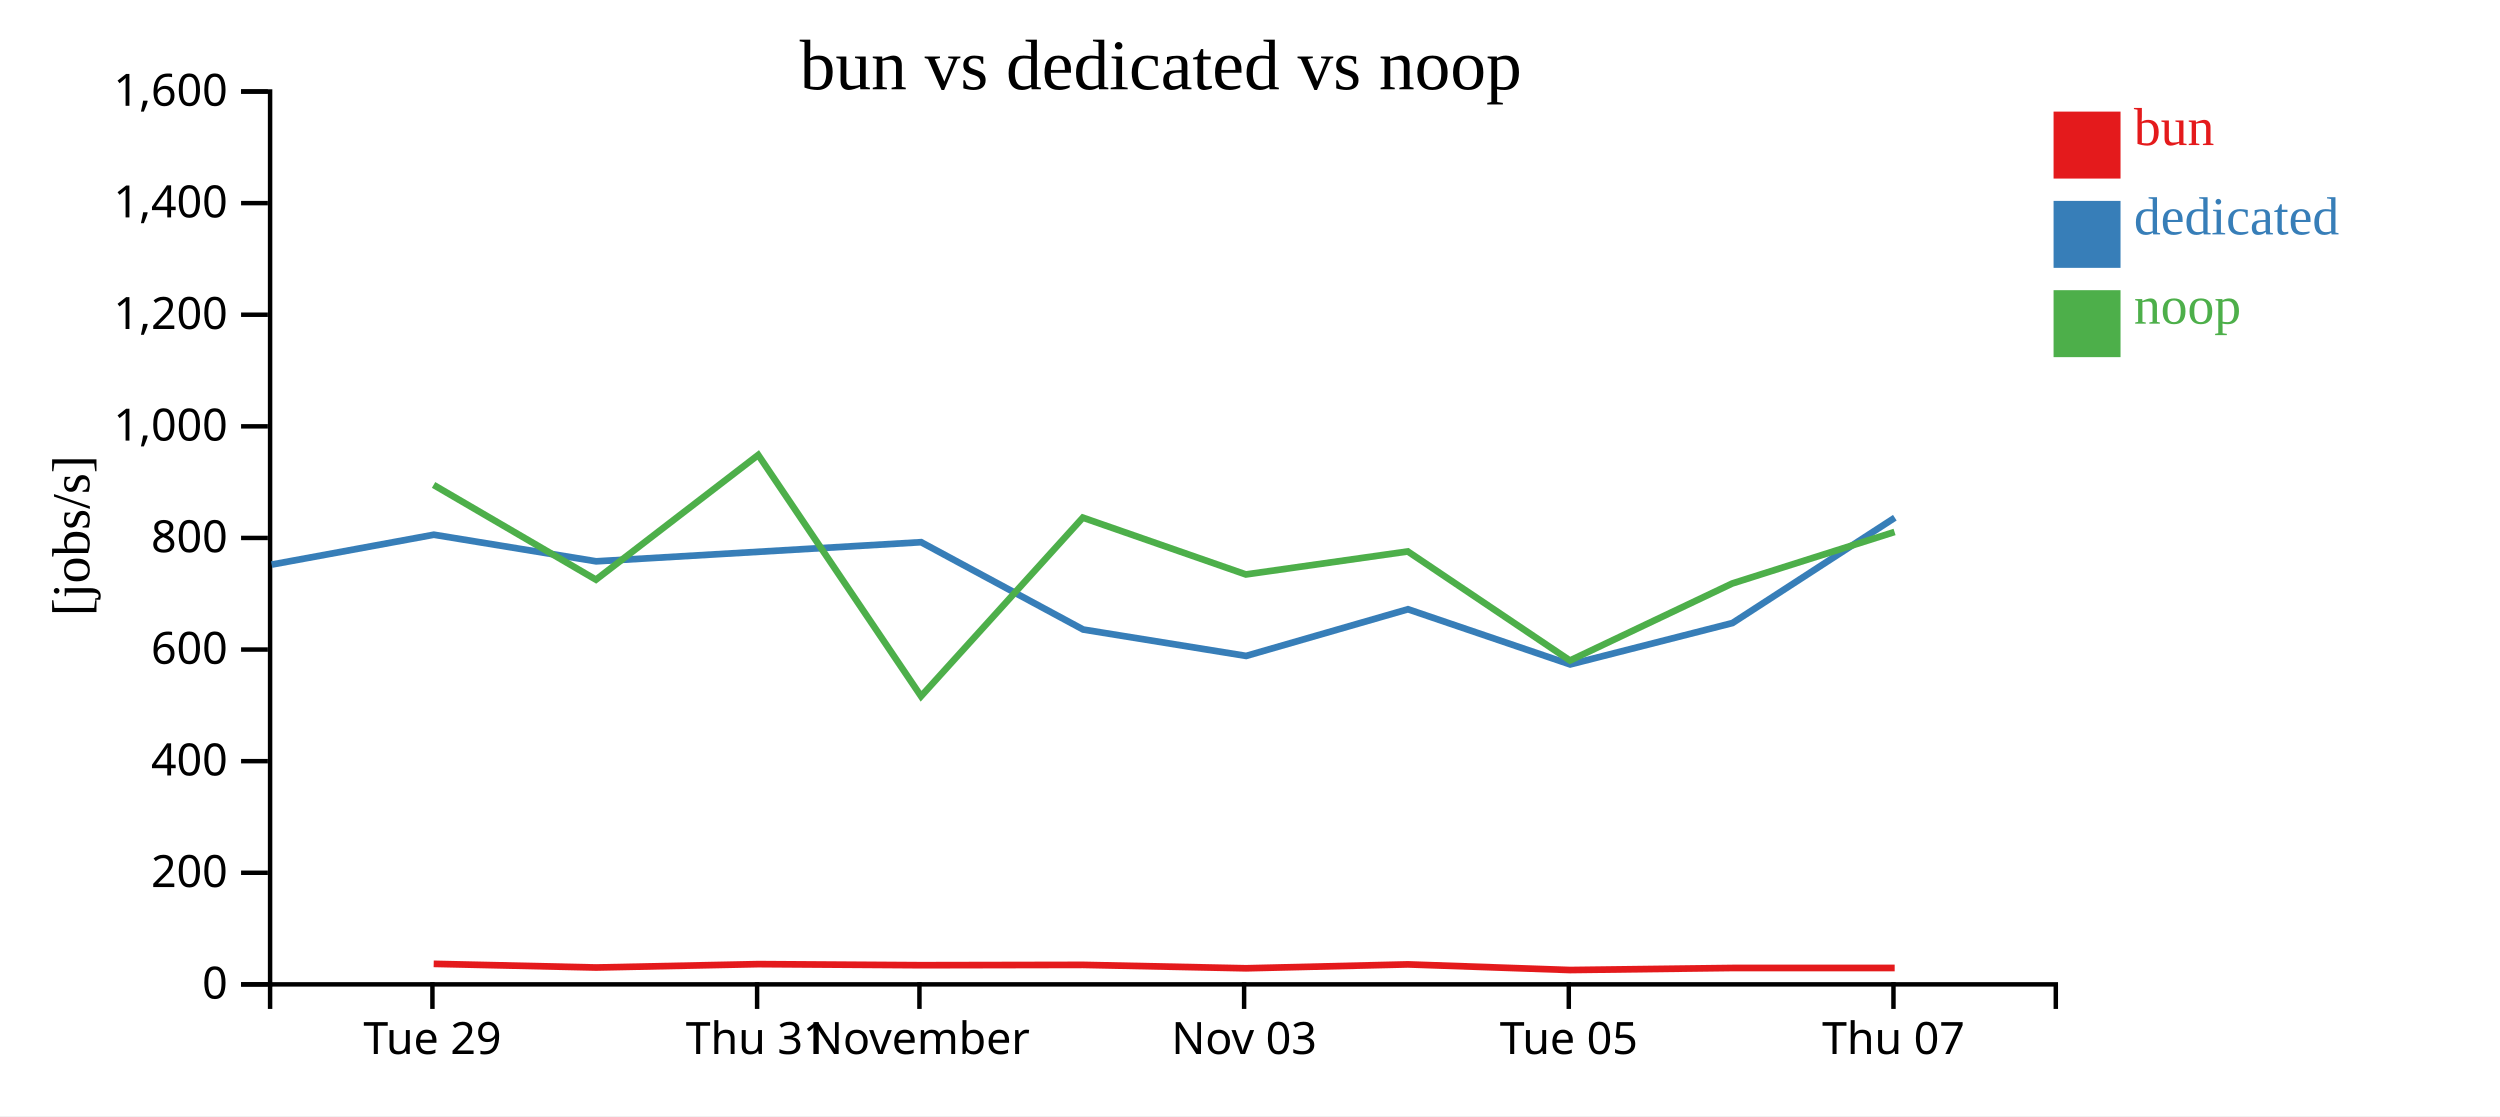
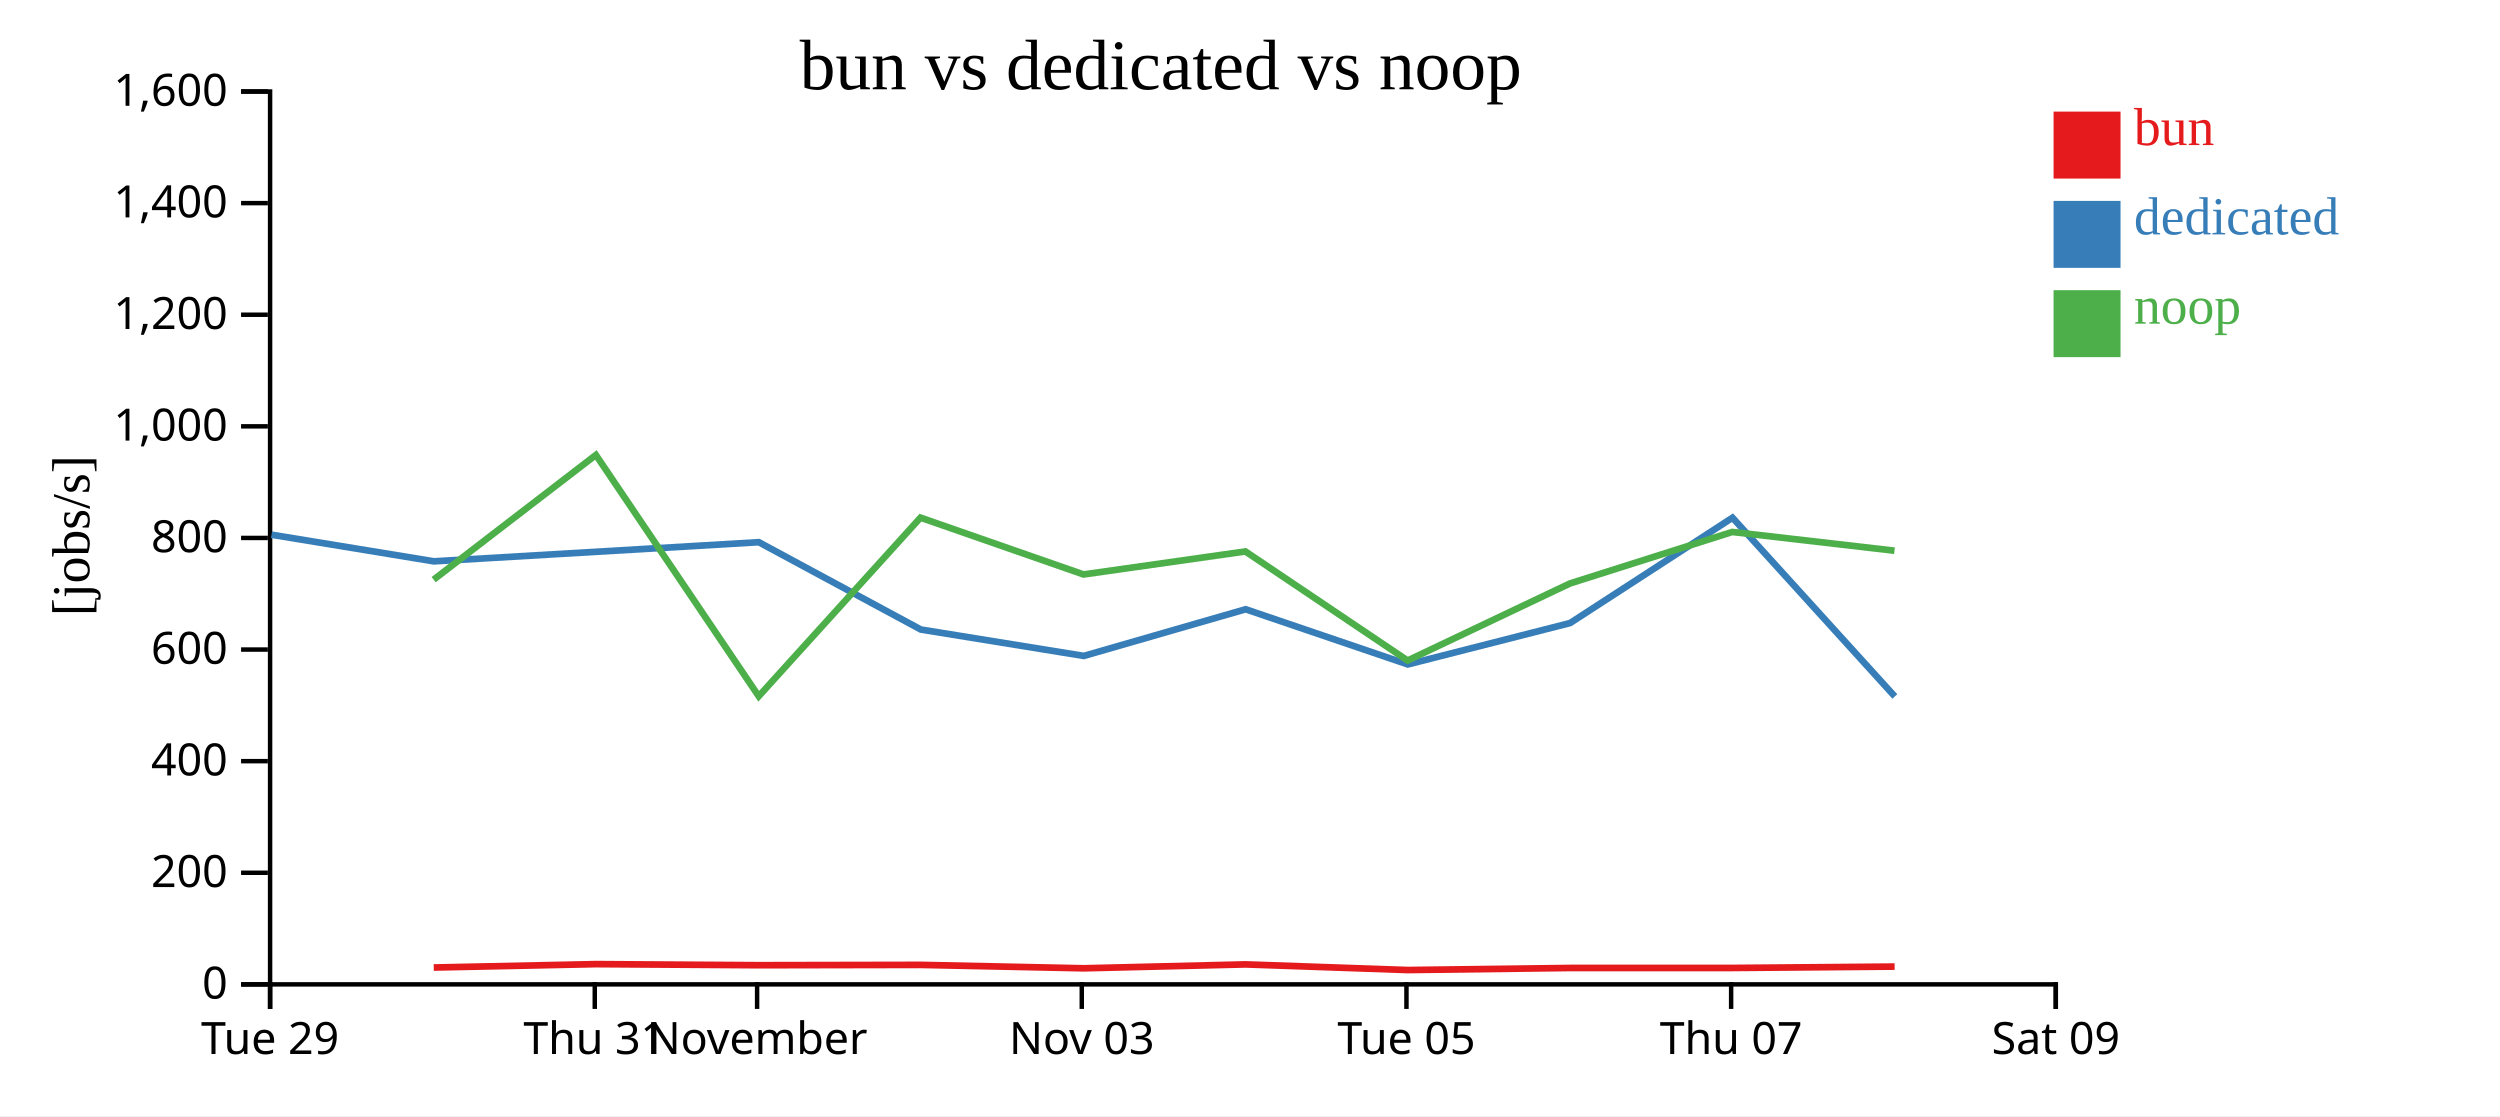
<svg xmlns="http://www.w3.org/2000/svg" width="560" height="250">
  <rect width="100%" height="100%" fill="white" />
  <g transform="translate(60,20)">
    <g transform="translate(0,200)" fill="none" font-size="10" font-family="sans-serif" text-anchor="middle">
      <path class="domain" stroke="currentColor" d="M0.5,6V0.5H400.5V6" />
-       <g class="tick" opacity="1" transform="translate(36.86364,0)">
+       <g class="tick" opacity="1" transform="translate(0.5,0)">
        <line stroke="currentColor" y2="6" />
        <text fill="currentColor" y="9" dy="0.71em">Tue 29</text>
      </g>
-       <g class="tick" opacity="1" transform="translate(109.5909,0)">
+       <g class="tick" opacity="1" transform="translate(73.22727,0)">
        <line stroke="currentColor" y2="6" />
        <text fill="currentColor" y="9" dy="0.71em">Thu 31</text>
      </g>
-       <g class="tick" opacity="1" transform="translate(145.9545,0)">
+       <g class="tick" opacity="1" transform="translate(109.5909,0)">
        <line stroke="currentColor" y2="6" />
        <text fill="currentColor" y="9" dy="0.71em">November</text>
      </g>
-       <g class="tick" opacity="1" transform="translate(218.6818,0)">
+       <g class="tick" opacity="1" transform="translate(182.3182,0)">
        <line stroke="currentColor" y2="6" />
        <text fill="currentColor" y="9" dy="0.71em">Nov 03</text>
      </g>
-       <g class="tick" opacity="1" transform="translate(291.4091,0)">
+       <g class="tick" opacity="1" transform="translate(255.0455,0)">
        <line stroke="currentColor" y2="6" />
        <text fill="currentColor" y="9" dy="0.71em">Tue 05</text>
      </g>
-       <g class="tick" opacity="1" transform="translate(364.1364,0)">
+       <g class="tick" opacity="1" transform="translate(327.7727,0)">
        <line stroke="currentColor" y2="6" />
        <text fill="currentColor" y="9" dy="0.71em">Thu 07</text>
+       </g>
+       <g class="tick" opacity="1" transform="translate(400.5,0)">
+         <line stroke="currentColor" y2="6" />
+         <text fill="currentColor" y="9" dy="0.71em">Sat 09</text>
      </g>
    </g>
    <g fill="none" font-size="10" font-family="sans-serif" text-anchor="end">
      <path class="domain" stroke="currentColor" d="M-6,200.5H0.5V0.5H-6" />
      <g class="tick" opacity="1" transform="translate(0,200.5)">
        <line stroke="currentColor" x2="-6" />
        <text fill="currentColor" x="-9" dy="0.32em">0</text>
      </g>
      <g class="tick" opacity="1" transform="translate(0,175.5)">
        <line stroke="currentColor" x2="-6" />
        <text fill="currentColor" x="-9" dy="0.32em">200</text>
      </g>
      <g class="tick" opacity="1" transform="translate(0,150.5)">
        <line stroke="currentColor" x2="-6" />
        <text fill="currentColor" x="-9" dy="0.32em">400</text>
      </g>
      <g class="tick" opacity="1" transform="translate(0,125.5)">
        <line stroke="currentColor" x2="-6" />
        <text fill="currentColor" x="-9" dy="0.32em">600</text>
      </g>
      <g class="tick" opacity="1" transform="translate(0,100.5)">
        <line stroke="currentColor" x2="-6" />
        <text fill="currentColor" x="-9" dy="0.32em">800</text>
      </g>
      <g class="tick" opacity="1" transform="translate(0,75.5)">
        <line stroke="currentColor" x2="-6" />
        <text fill="currentColor" x="-9" dy="0.32em">1,000</text>
      </g>
      <g class="tick" opacity="1" transform="translate(0,50.5)">
        <line stroke="currentColor" x2="-6" />
        <text fill="currentColor" x="-9" dy="0.32em">1,200</text>
      </g>
      <g class="tick" opacity="1" transform="translate(0,25.5)">
        <line stroke="currentColor" x2="-6" />
        <text fill="currentColor" x="-9" dy="0.32em">1,400</text>
      </g>
      <g class="tick" opacity="1" transform="translate(0,0.5)">
        <line stroke="currentColor" x2="-6" />
        <text fill="currentColor" x="-9" dy="0.32em">1,600</text>
      </g>
    </g>
    <text text-anchor="middle" style="font-size: 12px" transform="rotate(-90)" y="-40" x="-100">[jobs/s]</text>
    <text text-anchor="middle" style="font-size: 16px" y="0" x="200">bun vs dedicated vs noop</text>
-     <path class="line" fill="none" stroke="#e41a1c" stroke-width="1.5" d="M37.148,195.902L73.524,196.724L109.869,195.965L146.341,196.207L182.579,196.134L219.107,196.898L255.361,196.025L291.697,197.288L328.045,196.828L364.408,196.822" />
-     <path class="line" fill="none" stroke="#377eb8" stroke-width="1.5" d="M0.849,106.469L37.18,99.777L73.54,105.739L146.332,101.451L182.629,121.015L219.132,126.927L255.382,116.474L291.716,128.831L328.071,119.559L364.441,95.967" />
-     <path class="line" fill="none" stroke="#4daf4a" stroke-width="1.5" d="M37.122,88.626L73.494,109.844L109.843,81.912L146.315,135.959L182.552,95.952L219.075,108.678L255.334,103.524L291.667,127.958L328.016,110.702L364.38,99.16" />
+     <path class="line" fill="none" stroke="#e41a1c" stroke-width="1.5" d="M37.16,196.724L73.505,195.965L109.977,196.207L146.215,196.134L182.743,196.898L218.997,196.025L255.333,197.288L291.681,196.828L328.044,196.822L364.396,196.518" />
+     <path class="line" fill="none" stroke="#377eb8" stroke-width="1.5" d="M0.817,99.777L37.177,105.739L109.968,101.451L146.265,121.015L182.768,126.927L219.018,116.474L255.352,128.831L291.707,119.559L328.077,95.967L364.44,136.007" />
+     <path class="line" fill="none" stroke="#4daf4a" stroke-width="1.5" d="M37.131,109.844L73.479,81.912L109.951,135.959L146.189,95.952L182.712,108.678L218.97,103.524L255.303,127.958L291.652,110.702L328.016,99.16L364.368,103.358" />
    <rect class="dot" x="400" y="5" width="15" height="15" style="fill: #e41a1c;" />
    <rect class="dot" x="400" y="25" width="15" height="15" style="fill: #377eb8;" />
    <rect class="dot" x="400" y="45" width="15" height="15" style="fill: #4daf4a;" />
    <text class="label" x="418" y="12.5" style="fill: #e41a1c; alignment-baseline: middle;" text-anchor="left">bun</text>
    <text class="label" x="418" y="32.5" style="fill: #377eb8; alignment-baseline: middle;" text-anchor="left">dedicated</text>
    <text class="label" x="418" y="52.5" style="fill: #4daf4a; alignment-baseline: middle;" text-anchor="left">noop</text>
  </g>
</svg>
